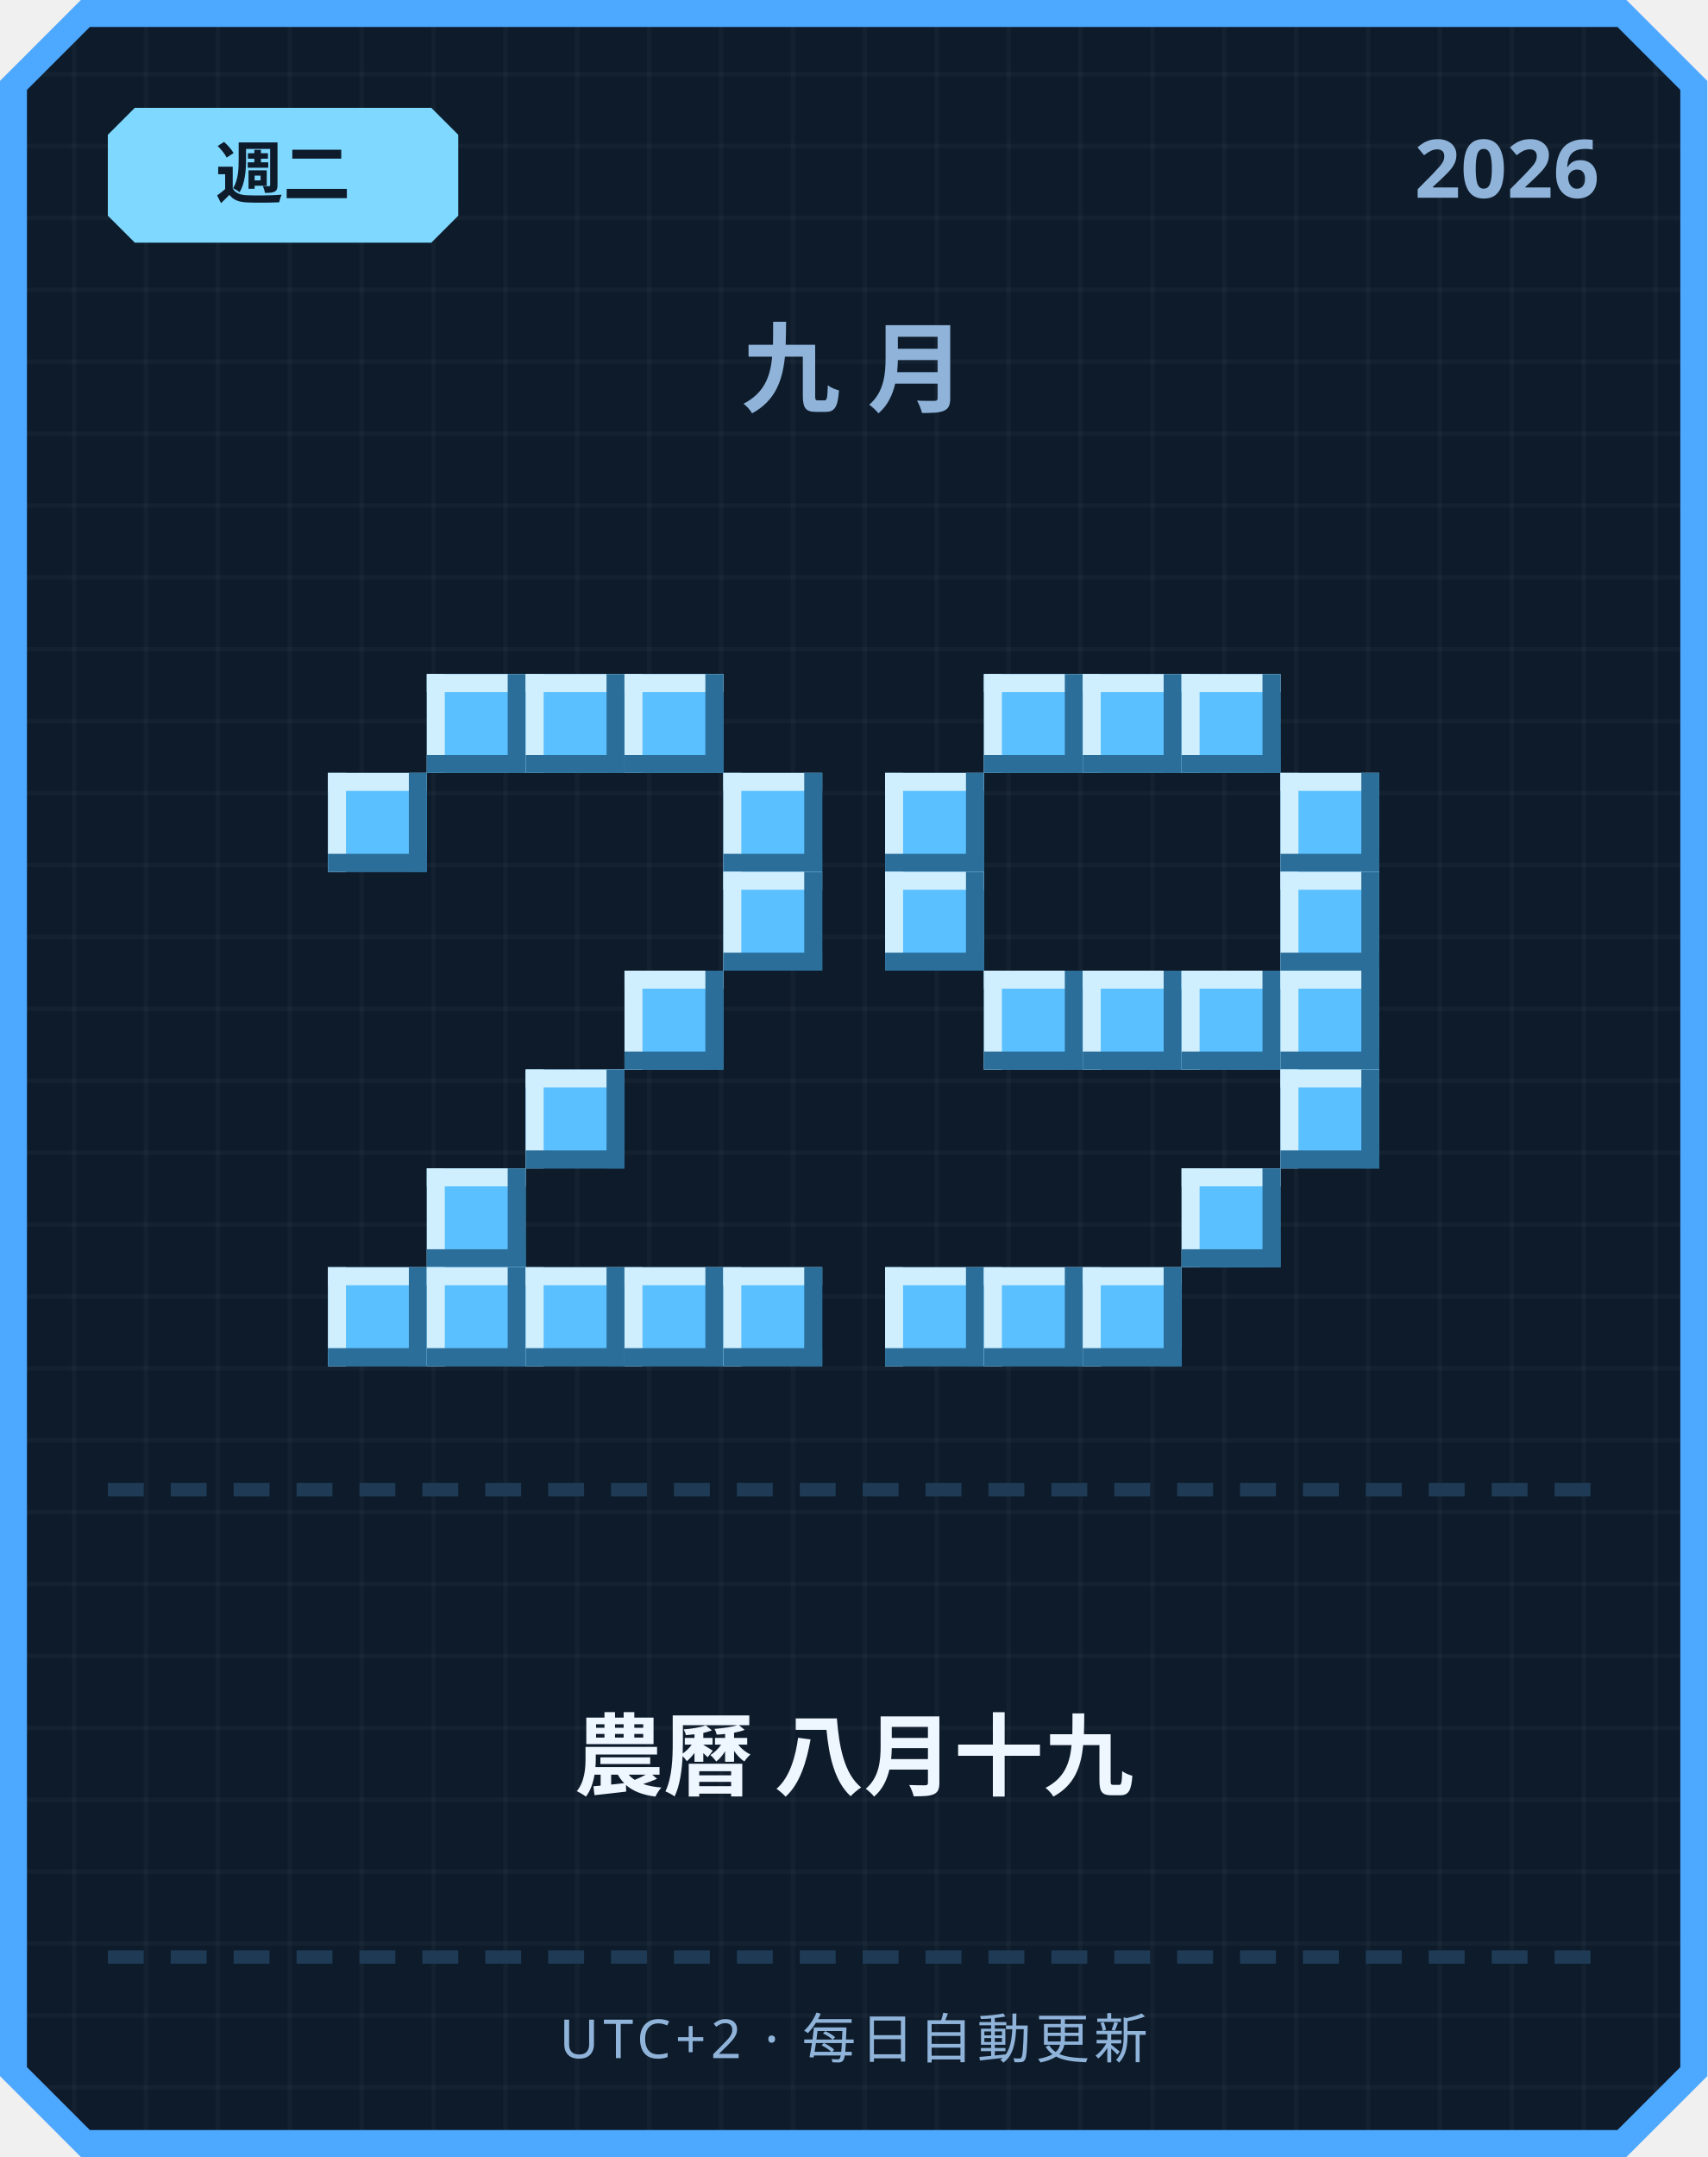
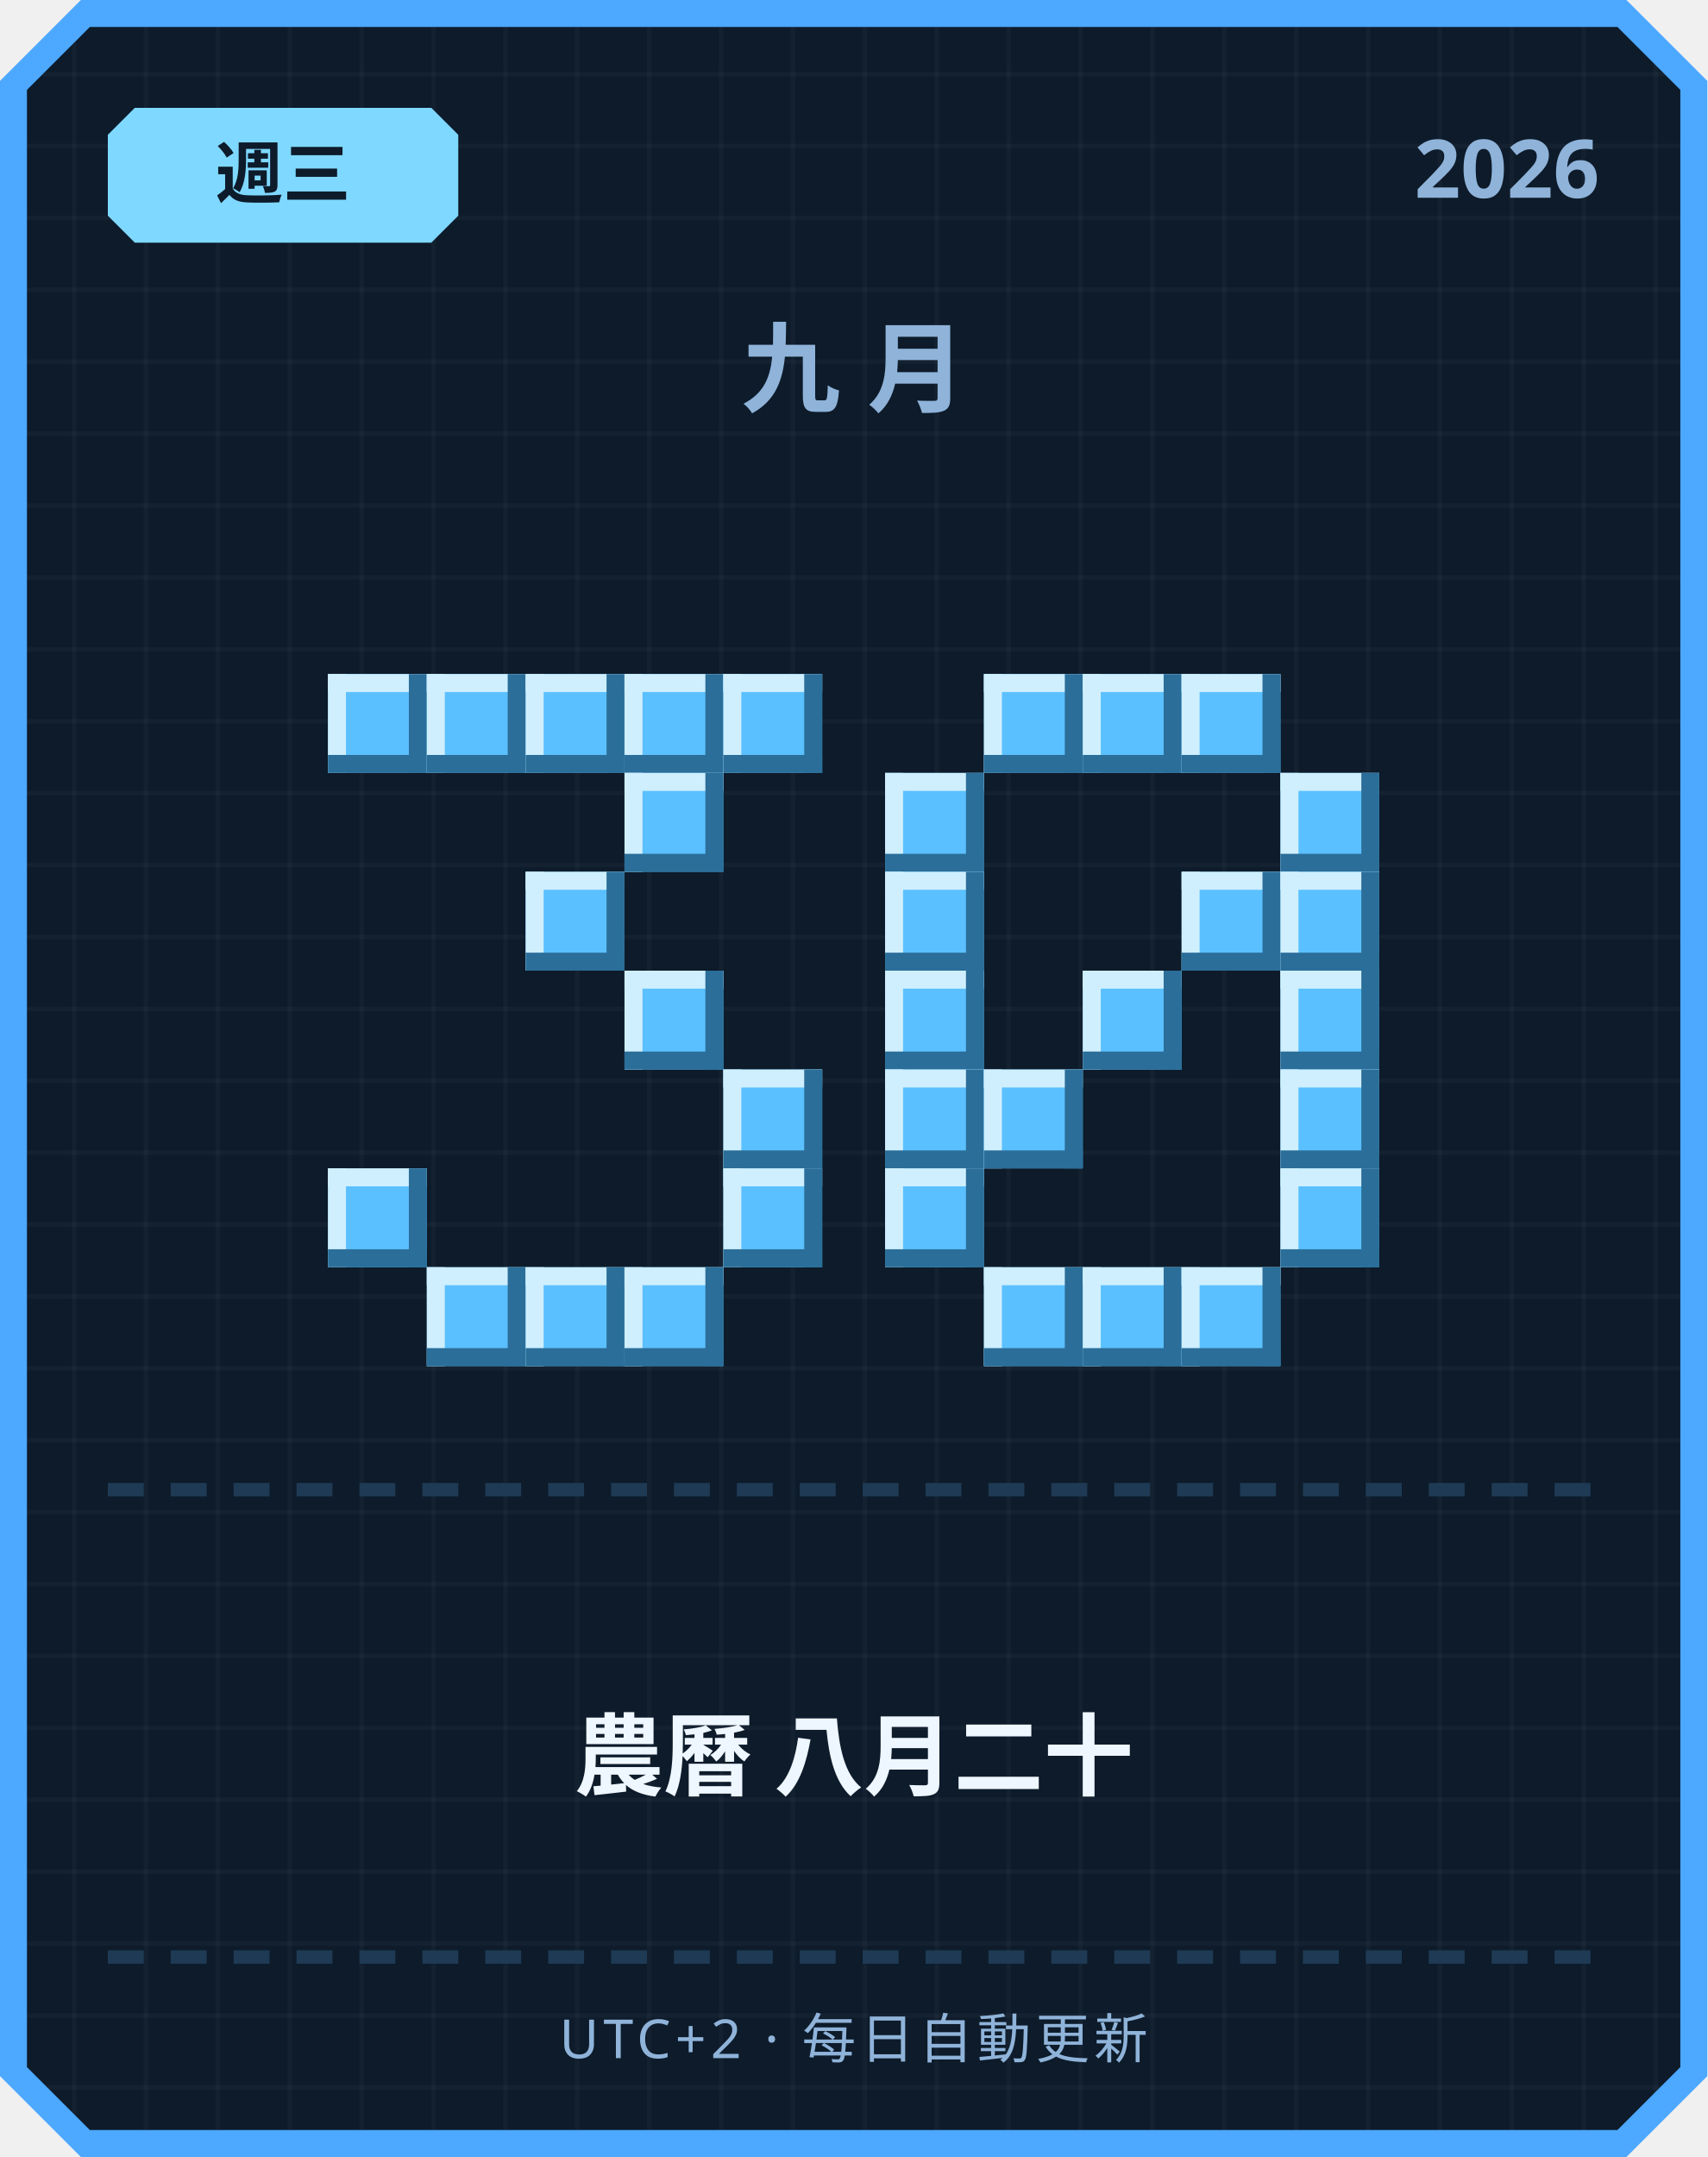
<svg xmlns="http://www.w3.org/2000/svg" width="380" height="480" viewBox="0 0 380 480">
  <defs>
    <pattern id="grid" width="16" height="16" patternUnits="userSpaceOnUse">
      <rect width="16" height="16" fill="#0d1b2a" />
      <rect width="1" height="16" fill="#ffffff" opacity="0.03" />
      <rect width="16" height="1" fill="#ffffff" opacity="0.03" />
    </pattern>
  </defs>
  <path d="M 18,0 L 362,0 L 380,18 L 380,462 L 362,480 L 18,480 L 0,462 L 0,18 Z" fill="#4da8ff" />
  <path d="M 20,6 L 360,6 L 374,20 L 374,460 L 360,474 L 20,474 L 6,460 L 6,20 Z" fill="url(#grid)" />
  <path d="M 30,24 L 96,24 L 102,30 L 102,48 L 96,54 L 30,54 L 24,48 L 24,30 Z" fill="#7fd8ff" />
-   <text x="63" y="44" text-anchor="middle" font-family="'Segoe UI', sans-serif" font-size="15" font-weight="700" fill="#0d1b2a">週二</text>
+   <text x="63" y="44" text-anchor="middle" font-family="'Segoe UI', sans-serif" font-size="15" font-weight="700" fill="#0d1b2a">週三</text>
  <text x="356" y="44" text-anchor="end" font-family="'Segoe UI', sans-serif" font-size="18" font-weight="700" fill="#8fb3d9">2026</text>
  <text x="190" y="90" text-anchor="middle" font-family="'Segoe UI', sans-serif" font-size="22" font-weight="700" letter-spacing="6" fill="#8fb3d9">九月</text>
+   <rect x="73" y="150" width="22" height="22" fill="#5bc0ff" />
+   <rect x="73" y="150" width="22" height="4" fill="#cfefff" />
+   <rect x="73" y="150" width="4" height="22" fill="#cfefff" />
+   <rect x="73" y="168" width="22" height="4" fill="#2b6e99" />
+   <rect x="91" y="150" width="4" height="22" fill="#2b6e99" />
  <rect x="95" y="150" width="22" height="22" fill="#5bc0ff" />
  <rect x="95" y="150" width="22" height="4" fill="#cfefff" />
  <rect x="95" y="150" width="4" height="22" fill="#cfefff" />
  <rect x="95" y="168" width="22" height="4" fill="#2b6e99" />
  <rect x="113" y="150" width="4" height="22" fill="#2b6e99" />
  <rect x="117" y="150" width="22" height="22" fill="#5bc0ff" />
  <rect x="117" y="150" width="22" height="4" fill="#cfefff" />
  <rect x="117" y="150" width="4" height="22" fill="#cfefff" />
  <rect x="117" y="168" width="22" height="4" fill="#2b6e99" />
  <rect x="135" y="150" width="4" height="22" fill="#2b6e99" />
  <rect x="139" y="150" width="22" height="22" fill="#5bc0ff" />
  <rect x="139" y="150" width="22" height="4" fill="#cfefff" />
  <rect x="139" y="150" width="4" height="22" fill="#cfefff" />
  <rect x="139" y="168" width="22" height="4" fill="#2b6e99" />
  <rect x="157" y="150" width="4" height="22" fill="#2b6e99" />
-   <rect x="73" y="172" width="22" height="22" fill="#5bc0ff" />
-   <rect x="73" y="172" width="22" height="4" fill="#cfefff" />
-   <rect x="73" y="172" width="4" height="22" fill="#cfefff" />
-   <rect x="73" y="190" width="22" height="4" fill="#2b6e99" />
-   <rect x="91" y="172" width="4" height="22" fill="#2b6e99" />
-   <rect x="161" y="172" width="22" height="22" fill="#5bc0ff" />
-   <rect x="161" y="172" width="22" height="4" fill="#cfefff" />
-   <rect x="161" y="172" width="4" height="22" fill="#cfefff" />
-   <rect x="161" y="190" width="22" height="4" fill="#2b6e99" />
-   <rect x="179" y="172" width="4" height="22" fill="#2b6e99" />
-   <rect x="161" y="194" width="22" height="22" fill="#5bc0ff" />
-   <rect x="161" y="194" width="22" height="4" fill="#cfefff" />
-   <rect x="161" y="194" width="4" height="22" fill="#cfefff" />
-   <rect x="161" y="212" width="22" height="4" fill="#2b6e99" />
-   <rect x="179" y="194" width="4" height="22" fill="#2b6e99" />
+   <rect x="161" y="150" width="22" height="22" fill="#5bc0ff" />
+   <rect x="161" y="150" width="22" height="4" fill="#cfefff" />
+   <rect x="161" y="150" width="4" height="22" fill="#cfefff" />
+   <rect x="161" y="168" width="22" height="4" fill="#2b6e99" />
+   <rect x="179" y="150" width="4" height="22" fill="#2b6e99" />
+   <rect x="139" y="172" width="22" height="22" fill="#5bc0ff" />
+   <rect x="139" y="172" width="22" height="4" fill="#cfefff" />
+   <rect x="139" y="172" width="4" height="22" fill="#cfefff" />
+   <rect x="139" y="190" width="22" height="4" fill="#2b6e99" />
+   <rect x="157" y="172" width="4" height="22" fill="#2b6e99" />
+   <rect x="117" y="194" width="22" height="22" fill="#5bc0ff" />
+   <rect x="117" y="194" width="22" height="4" fill="#cfefff" />
+   <rect x="117" y="194" width="4" height="22" fill="#cfefff" />
+   <rect x="117" y="212" width="22" height="4" fill="#2b6e99" />
+   <rect x="135" y="194" width="4" height="22" fill="#2b6e99" />
  <rect x="139" y="216" width="22" height="22" fill="#5bc0ff" />
  <rect x="139" y="216" width="22" height="4" fill="#cfefff" />
  <rect x="139" y="216" width="4" height="22" fill="#cfefff" />
  <rect x="139" y="234" width="22" height="4" fill="#2b6e99" />
  <rect x="157" y="216" width="4" height="22" fill="#2b6e99" />
-   <rect x="117" y="238" width="22" height="22" fill="#5bc0ff" />
-   <rect x="117" y="238" width="22" height="4" fill="#cfefff" />
-   <rect x="117" y="238" width="4" height="22" fill="#cfefff" />
-   <rect x="117" y="256" width="22" height="4" fill="#2b6e99" />
-   <rect x="135" y="238" width="4" height="22" fill="#2b6e99" />
-   <rect x="95" y="260" width="22" height="22" fill="#5bc0ff" />
-   <rect x="95" y="260" width="22" height="4" fill="#cfefff" />
-   <rect x="95" y="260" width="4" height="22" fill="#cfefff" />
-   <rect x="95" y="278" width="22" height="4" fill="#2b6e99" />
-   <rect x="113" y="260" width="4" height="22" fill="#2b6e99" />
-   <rect x="73" y="282" width="22" height="22" fill="#5bc0ff" />
-   <rect x="73" y="282" width="22" height="4" fill="#cfefff" />
-   <rect x="73" y="282" width="4" height="22" fill="#cfefff" />
-   <rect x="73" y="300" width="22" height="4" fill="#2b6e99" />
-   <rect x="91" y="282" width="4" height="22" fill="#2b6e99" />
+   <rect x="161" y="238" width="22" height="22" fill="#5bc0ff" />
+   <rect x="161" y="238" width="22" height="4" fill="#cfefff" />
+   <rect x="161" y="238" width="4" height="22" fill="#cfefff" />
+   <rect x="161" y="256" width="22" height="4" fill="#2b6e99" />
+   <rect x="179" y="238" width="4" height="22" fill="#2b6e99" />
+   <rect x="73" y="260" width="22" height="22" fill="#5bc0ff" />
+   <rect x="73" y="260" width="22" height="4" fill="#cfefff" />
+   <rect x="73" y="260" width="4" height="22" fill="#cfefff" />
+   <rect x="73" y="278" width="22" height="4" fill="#2b6e99" />
+   <rect x="91" y="260" width="4" height="22" fill="#2b6e99" />
+   <rect x="161" y="260" width="22" height="22" fill="#5bc0ff" />
+   <rect x="161" y="260" width="22" height="4" fill="#cfefff" />
+   <rect x="161" y="260" width="4" height="22" fill="#cfefff" />
+   <rect x="161" y="278" width="22" height="4" fill="#2b6e99" />
+   <rect x="179" y="260" width="4" height="22" fill="#2b6e99" />
  <rect x="95" y="282" width="22" height="22" fill="#5bc0ff" />
  <rect x="95" y="282" width="22" height="4" fill="#cfefff" />
  <rect x="95" y="282" width="4" height="22" fill="#cfefff" />
  <rect x="95" y="300" width="22" height="4" fill="#2b6e99" />
  <rect x="113" y="282" width="4" height="22" fill="#2b6e99" />
  <rect x="117" y="282" width="22" height="22" fill="#5bc0ff" />
  <rect x="117" y="282" width="22" height="4" fill="#cfefff" />
  <rect x="117" y="282" width="4" height="22" fill="#cfefff" />
  <rect x="117" y="300" width="22" height="4" fill="#2b6e99" />
  <rect x="135" y="282" width="4" height="22" fill="#2b6e99" />
  <rect x="139" y="282" width="22" height="22" fill="#5bc0ff" />
  <rect x="139" y="282" width="22" height="4" fill="#cfefff" />
  <rect x="139" y="282" width="4" height="22" fill="#cfefff" />
  <rect x="139" y="300" width="22" height="4" fill="#2b6e99" />
  <rect x="157" y="282" width="4" height="22" fill="#2b6e99" />
-   <rect x="161" y="282" width="22" height="22" fill="#5bc0ff" />
-   <rect x="161" y="282" width="22" height="4" fill="#cfefff" />
-   <rect x="161" y="282" width="4" height="22" fill="#cfefff" />
-   <rect x="161" y="300" width="22" height="4" fill="#2b6e99" />
-   <rect x="179" y="282" width="4" height="22" fill="#2b6e99" />
  <rect x="219" y="150" width="22" height="22" fill="#5bc0ff" />
  <rect x="219" y="150" width="22" height="4" fill="#cfefff" />
  <rect x="219" y="150" width="4" height="22" fill="#cfefff" />
  <rect x="219" y="168" width="22" height="4" fill="#2b6e99" />
  <rect x="237" y="150" width="4" height="22" fill="#2b6e99" />
  <rect x="241" y="150" width="22" height="22" fill="#5bc0ff" />
  <rect x="241" y="150" width="22" height="4" fill="#cfefff" />
  <rect x="241" y="150" width="4" height="22" fill="#cfefff" />
  <rect x="241" y="168" width="22" height="4" fill="#2b6e99" />
  <rect x="259" y="150" width="4" height="22" fill="#2b6e99" />
  <rect x="263" y="150" width="22" height="22" fill="#5bc0ff" />
  <rect x="263" y="150" width="22" height="4" fill="#cfefff" />
  <rect x="263" y="150" width="4" height="22" fill="#cfefff" />
  <rect x="263" y="168" width="22" height="4" fill="#2b6e99" />
  <rect x="281" y="150" width="4" height="22" fill="#2b6e99" />
  <rect x="197" y="172" width="22" height="22" fill="#5bc0ff" />
  <rect x="197" y="172" width="22" height="4" fill="#cfefff" />
  <rect x="197" y="172" width="4" height="22" fill="#cfefff" />
  <rect x="197" y="190" width="22" height="4" fill="#2b6e99" />
  <rect x="215" y="172" width="4" height="22" fill="#2b6e99" />
  <rect x="285" y="172" width="22" height="22" fill="#5bc0ff" />
  <rect x="285" y="172" width="22" height="4" fill="#cfefff" />
  <rect x="285" y="172" width="4" height="22" fill="#cfefff" />
  <rect x="285" y="190" width="22" height="4" fill="#2b6e99" />
  <rect x="303" y="172" width="4" height="22" fill="#2b6e99" />
  <rect x="197" y="194" width="22" height="22" fill="#5bc0ff" />
  <rect x="197" y="194" width="22" height="4" fill="#cfefff" />
  <rect x="197" y="194" width="4" height="22" fill="#cfefff" />
  <rect x="197" y="212" width="22" height="4" fill="#2b6e99" />
  <rect x="215" y="194" width="4" height="22" fill="#2b6e99" />
+   <rect x="263" y="194" width="22" height="22" fill="#5bc0ff" />
+   <rect x="263" y="194" width="22" height="4" fill="#cfefff" />
+   <rect x="263" y="194" width="4" height="22" fill="#cfefff" />
+   <rect x="263" y="212" width="22" height="4" fill="#2b6e99" />
+   <rect x="281" y="194" width="4" height="22" fill="#2b6e99" />
  <rect x="285" y="194" width="22" height="22" fill="#5bc0ff" />
  <rect x="285" y="194" width="22" height="4" fill="#cfefff" />
  <rect x="285" y="194" width="4" height="22" fill="#cfefff" />
  <rect x="285" y="212" width="22" height="4" fill="#2b6e99" />
  <rect x="303" y="194" width="4" height="22" fill="#2b6e99" />
-   <rect x="219" y="216" width="22" height="22" fill="#5bc0ff" />
-   <rect x="219" y="216" width="22" height="4" fill="#cfefff" />
-   <rect x="219" y="216" width="4" height="22" fill="#cfefff" />
-   <rect x="219" y="234" width="22" height="4" fill="#2b6e99" />
-   <rect x="237" y="216" width="4" height="22" fill="#2b6e99" />
+   <rect x="197" y="216" width="22" height="22" fill="#5bc0ff" />
+   <rect x="197" y="216" width="22" height="4" fill="#cfefff" />
+   <rect x="197" y="216" width="4" height="22" fill="#cfefff" />
+   <rect x="197" y="234" width="22" height="4" fill="#2b6e99" />
+   <rect x="215" y="216" width="4" height="22" fill="#2b6e99" />
  <rect x="241" y="216" width="22" height="22" fill="#5bc0ff" />
  <rect x="241" y="216" width="22" height="4" fill="#cfefff" />
  <rect x="241" y="216" width="4" height="22" fill="#cfefff" />
  <rect x="241" y="234" width="22" height="4" fill="#2b6e99" />
  <rect x="259" y="216" width="4" height="22" fill="#2b6e99" />
-   <rect x="263" y="216" width="22" height="22" fill="#5bc0ff" />
-   <rect x="263" y="216" width="22" height="4" fill="#cfefff" />
-   <rect x="263" y="216" width="4" height="22" fill="#cfefff" />
-   <rect x="263" y="234" width="22" height="4" fill="#2b6e99" />
-   <rect x="281" y="216" width="4" height="22" fill="#2b6e99" />
  <rect x="285" y="216" width="22" height="22" fill="#5bc0ff" />
  <rect x="285" y="216" width="22" height="4" fill="#cfefff" />
  <rect x="285" y="216" width="4" height="22" fill="#cfefff" />
  <rect x="285" y="234" width="22" height="4" fill="#2b6e99" />
  <rect x="303" y="216" width="4" height="22" fill="#2b6e99" />
+   <rect x="197" y="238" width="22" height="22" fill="#5bc0ff" />
+   <rect x="197" y="238" width="22" height="4" fill="#cfefff" />
+   <rect x="197" y="238" width="4" height="22" fill="#cfefff" />
+   <rect x="197" y="256" width="22" height="4" fill="#2b6e99" />
+   <rect x="215" y="238" width="4" height="22" fill="#2b6e99" />
+   <rect x="219" y="238" width="22" height="22" fill="#5bc0ff" />
+   <rect x="219" y="238" width="22" height="4" fill="#cfefff" />
+   <rect x="219" y="238" width="4" height="22" fill="#cfefff" />
+   <rect x="219" y="256" width="22" height="4" fill="#2b6e99" />
+   <rect x="237" y="238" width="4" height="22" fill="#2b6e99" />
  <rect x="285" y="238" width="22" height="22" fill="#5bc0ff" />
  <rect x="285" y="238" width="22" height="4" fill="#cfefff" />
  <rect x="285" y="238" width="4" height="22" fill="#cfefff" />
  <rect x="285" y="256" width="22" height="4" fill="#2b6e99" />
  <rect x="303" y="238" width="4" height="22" fill="#2b6e99" />
-   <rect x="263" y="260" width="22" height="22" fill="#5bc0ff" />
-   <rect x="263" y="260" width="22" height="4" fill="#cfefff" />
-   <rect x="263" y="260" width="4" height="22" fill="#cfefff" />
-   <rect x="263" y="278" width="22" height="4" fill="#2b6e99" />
-   <rect x="281" y="260" width="4" height="22" fill="#2b6e99" />
-   <rect x="197" y="282" width="22" height="22" fill="#5bc0ff" />
-   <rect x="197" y="282" width="22" height="4" fill="#cfefff" />
-   <rect x="197" y="282" width="4" height="22" fill="#cfefff" />
-   <rect x="197" y="300" width="22" height="4" fill="#2b6e99" />
-   <rect x="215" y="282" width="4" height="22" fill="#2b6e99" />
+   <rect x="197" y="260" width="22" height="22" fill="#5bc0ff" />
+   <rect x="197" y="260" width="22" height="4" fill="#cfefff" />
+   <rect x="197" y="260" width="4" height="22" fill="#cfefff" />
+   <rect x="197" y="278" width="22" height="4" fill="#2b6e99" />
+   <rect x="215" y="260" width="4" height="22" fill="#2b6e99" />
+   <rect x="285" y="260" width="22" height="22" fill="#5bc0ff" />
+   <rect x="285" y="260" width="22" height="4" fill="#cfefff" />
+   <rect x="285" y="260" width="4" height="22" fill="#cfefff" />
+   <rect x="285" y="278" width="22" height="4" fill="#2b6e99" />
+   <rect x="303" y="260" width="4" height="22" fill="#2b6e99" />
  <rect x="219" y="282" width="22" height="22" fill="#5bc0ff" />
  <rect x="219" y="282" width="22" height="4" fill="#cfefff" />
  <rect x="219" y="282" width="4" height="22" fill="#cfefff" />
  <rect x="219" y="300" width="22" height="4" fill="#2b6e99" />
  <rect x="237" y="282" width="4" height="22" fill="#2b6e99" />
  <rect x="241" y="282" width="22" height="22" fill="#5bc0ff" />
  <rect x="241" y="282" width="22" height="4" fill="#cfefff" />
  <rect x="241" y="282" width="4" height="22" fill="#cfefff" />
  <rect x="241" y="300" width="22" height="4" fill="#2b6e99" />
  <rect x="259" y="282" width="4" height="22" fill="#2b6e99" />
+   <rect x="263" y="282" width="22" height="22" fill="#5bc0ff" />
+   <rect x="263" y="282" width="22" height="4" fill="#cfefff" />
+   <rect x="263" y="282" width="4" height="22" fill="#cfefff" />
+   <rect x="263" y="300" width="22" height="4" fill="#2b6e99" />
+   <rect x="281" y="282" width="4" height="22" fill="#2b6e99" />
  <rect x="24" y="330" width="8" height="3" fill="#1e3a54" />
  <rect x="38" y="330" width="8" height="3" fill="#1e3a54" />
  <rect x="52" y="330" width="8" height="3" fill="#1e3a54" />
  <rect x="66" y="330" width="8" height="3" fill="#1e3a54" />
  <rect x="80" y="330" width="8" height="3" fill="#1e3a54" />
  <rect x="94" y="330" width="8" height="3" fill="#1e3a54" />
  <rect x="108" y="330" width="8" height="3" fill="#1e3a54" />
  <rect x="122" y="330" width="8" height="3" fill="#1e3a54" />
  <rect x="136" y="330" width="8" height="3" fill="#1e3a54" />
  <rect x="150" y="330" width="8" height="3" fill="#1e3a54" />
  <rect x="164" y="330" width="8" height="3" fill="#1e3a54" />
  <rect x="178" y="330" width="8" height="3" fill="#1e3a54" />
  <rect x="192" y="330" width="8" height="3" fill="#1e3a54" />
  <rect x="206" y="330" width="8" height="3" fill="#1e3a54" />
  <rect x="220" y="330" width="8" height="3" fill="#1e3a54" />
  <rect x="234" y="330" width="8" height="3" fill="#1e3a54" />
  <rect x="248" y="330" width="8" height="3" fill="#1e3a54" />
  <rect x="262" y="330" width="8" height="3" fill="#1e3a54" />
  <rect x="276" y="330" width="8" height="3" fill="#1e3a54" />
  <rect x="290" y="330" width="8" height="3" fill="#1e3a54" />
  <rect x="304" y="330" width="8" height="3" fill="#1e3a54" />
  <rect x="318" y="330" width="8" height="3" fill="#1e3a54" />
  <rect x="332" y="330" width="8" height="3" fill="#1e3a54" />
  <rect x="346" y="330" width="8" height="3" fill="#1e3a54" />
-   <text x="190" y="398" text-anchor="middle" font-family="'Segoe UI', 'Microsoft JhengHei', sans-serif" font-size="20" font-weight="700" fill="#eef6ff">農曆 八月十九</text>
+   <text x="190" y="398" text-anchor="middle" font-family="'Segoe UI', 'Microsoft JhengHei', sans-serif" font-size="20" font-weight="700" fill="#eef6ff">農曆 八月二十</text>
  <rect x="24" y="434" width="8" height="3" fill="#1e3a54" />
  <rect x="38" y="434" width="8" height="3" fill="#1e3a54" />
  <rect x="52" y="434" width="8" height="3" fill="#1e3a54" />
  <rect x="66" y="434" width="8" height="3" fill="#1e3a54" />
  <rect x="80" y="434" width="8" height="3" fill="#1e3a54" />
  <rect x="94" y="434" width="8" height="3" fill="#1e3a54" />
  <rect x="108" y="434" width="8" height="3" fill="#1e3a54" />
  <rect x="122" y="434" width="8" height="3" fill="#1e3a54" />
  <rect x="136" y="434" width="8" height="3" fill="#1e3a54" />
  <rect x="150" y="434" width="8" height="3" fill="#1e3a54" />
  <rect x="164" y="434" width="8" height="3" fill="#1e3a54" />
  <rect x="178" y="434" width="8" height="3" fill="#1e3a54" />
  <rect x="192" y="434" width="8" height="3" fill="#1e3a54" />
  <rect x="206" y="434" width="8" height="3" fill="#1e3a54" />
  <rect x="220" y="434" width="8" height="3" fill="#1e3a54" />
  <rect x="234" y="434" width="8" height="3" fill="#1e3a54" />
  <rect x="248" y="434" width="8" height="3" fill="#1e3a54" />
  <rect x="262" y="434" width="8" height="3" fill="#1e3a54" />
  <rect x="276" y="434" width="8" height="3" fill="#1e3a54" />
  <rect x="290" y="434" width="8" height="3" fill="#1e3a54" />
  <rect x="304" y="434" width="8" height="3" fill="#1e3a54" />
  <rect x="318" y="434" width="8" height="3" fill="#1e3a54" />
  <rect x="332" y="434" width="8" height="3" fill="#1e3a54" />
  <rect x="346" y="434" width="8" height="3" fill="#1e3a54" />
  <text x="190" y="458" text-anchor="middle" font-family="'Segoe UI', sans-serif" font-size="12" letter-spacing="1" fill="#8fb3d9">UTC+2 · 每日自動更新</text>
</svg>
